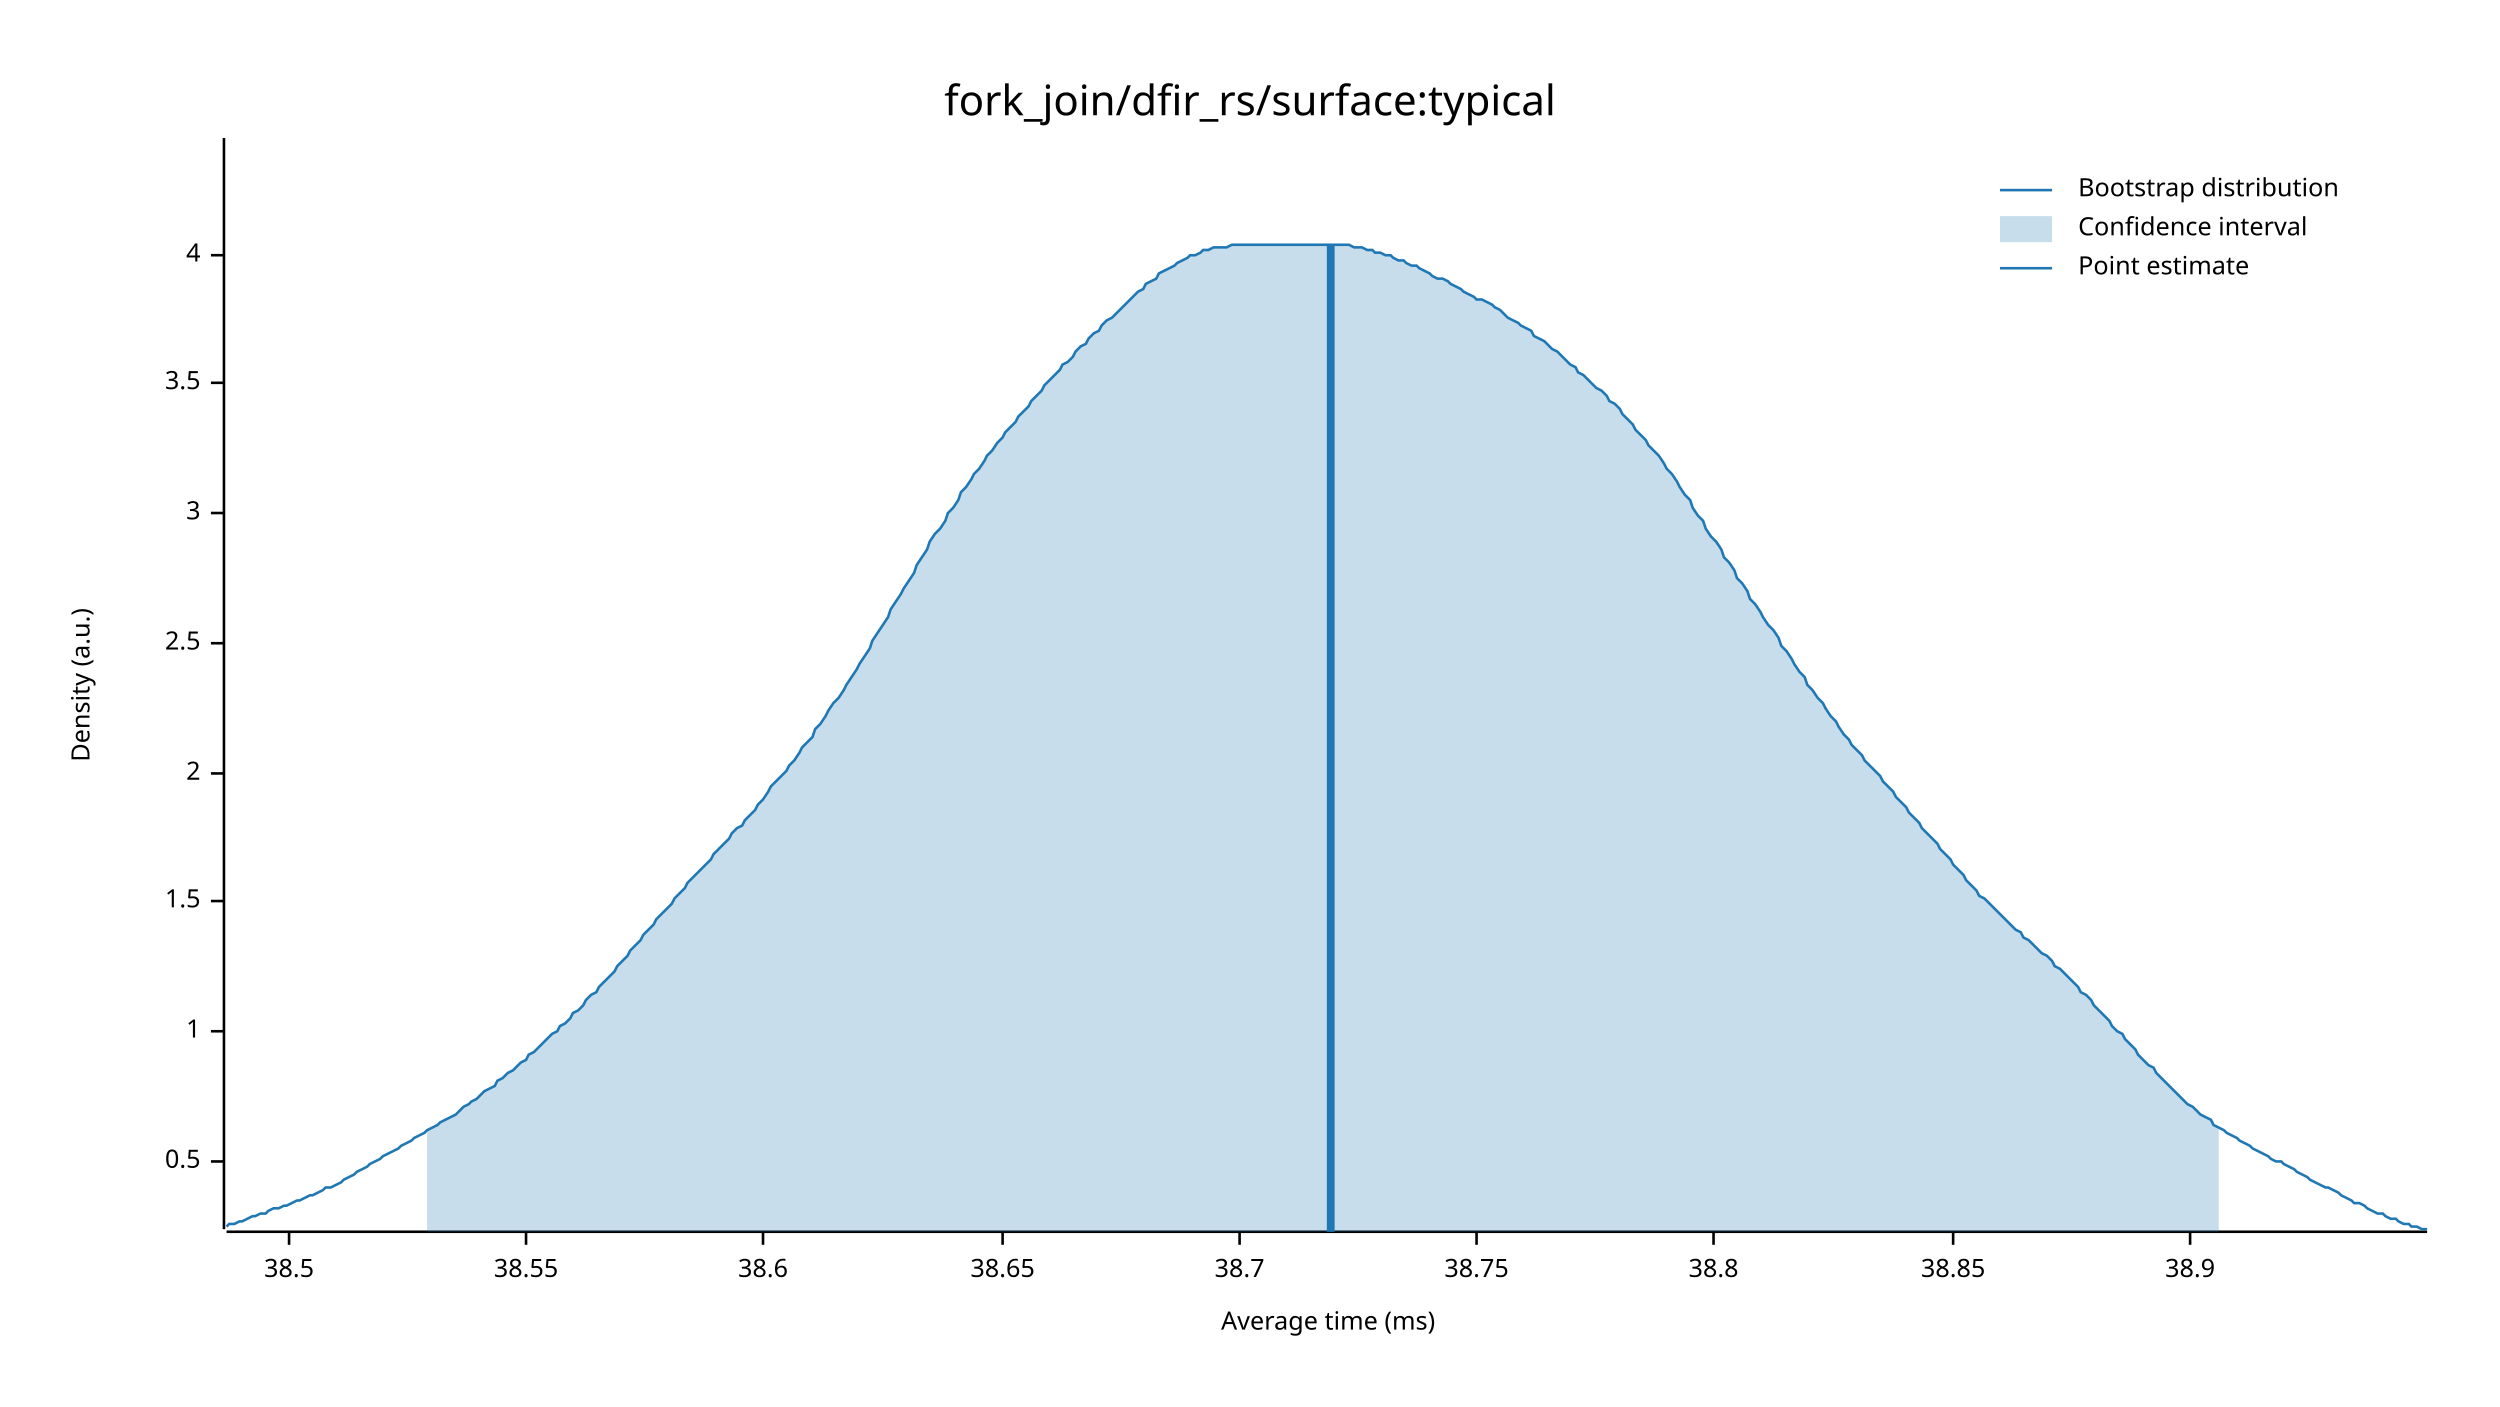
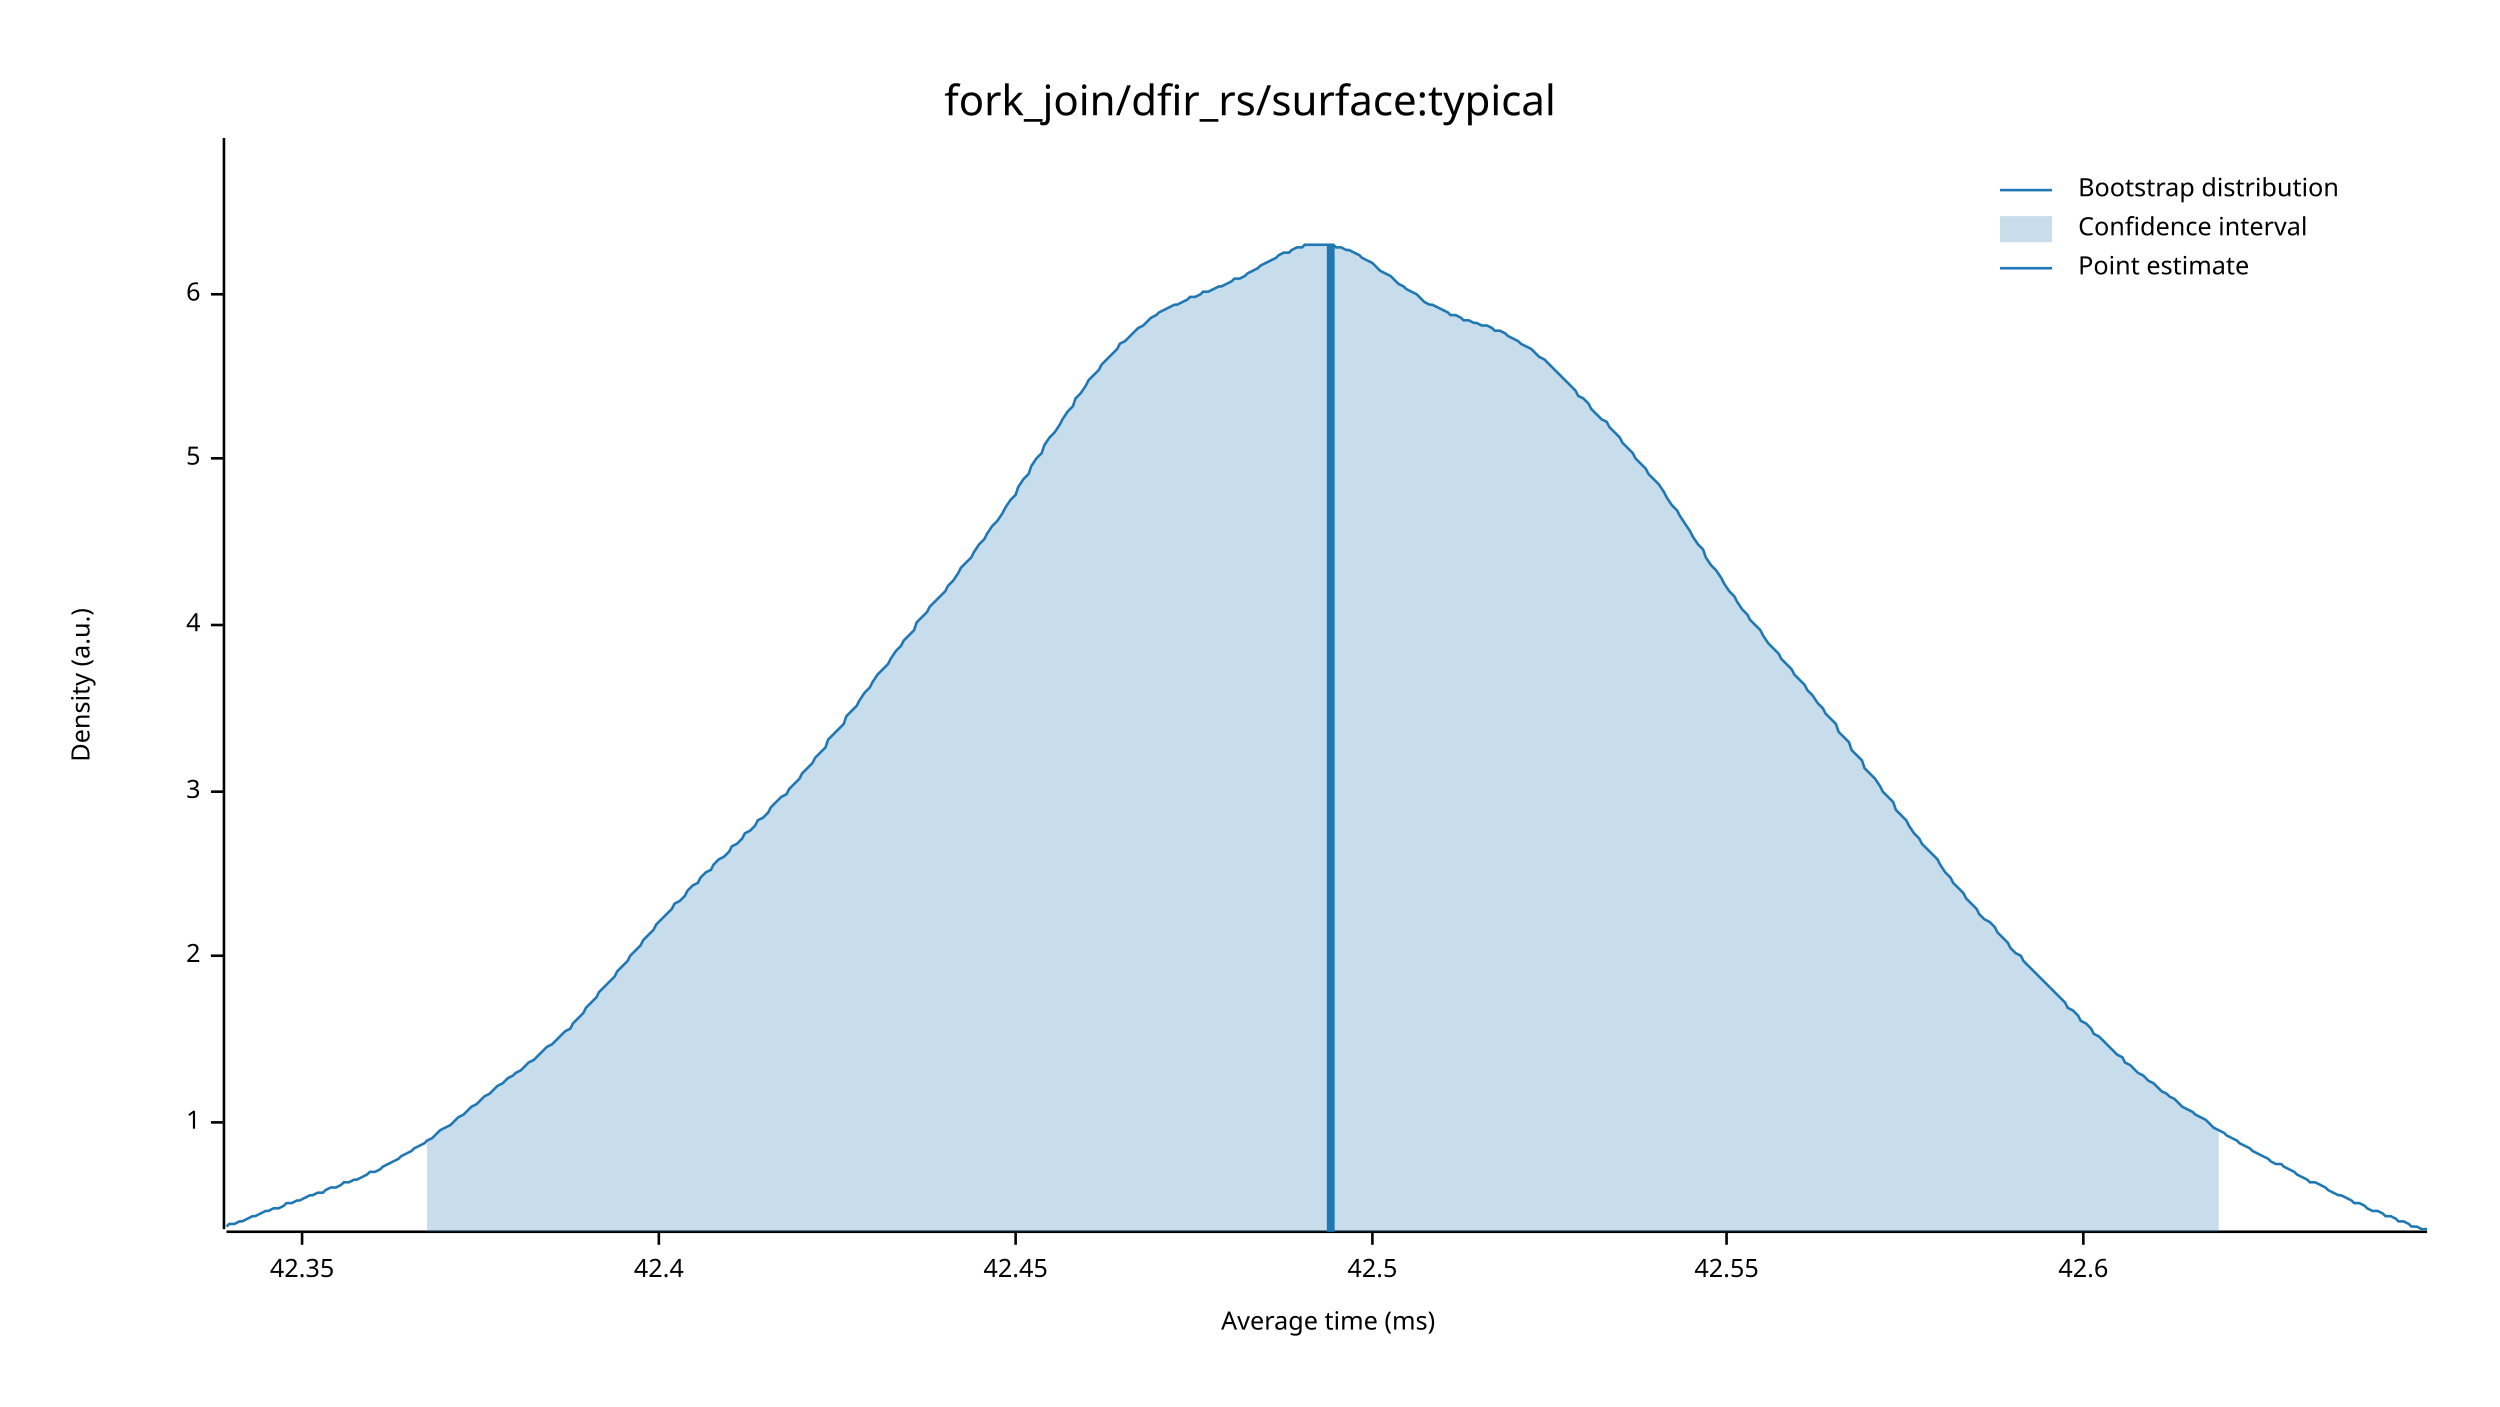
<svg xmlns="http://www.w3.org/2000/svg" width="960" height="540" viewBox="0 0 960 540">
  <text x="480" y="32" dy="0.76em" text-anchor="middle" font-family="sans-serif" font-size="16.129" opacity="1" fill="#000000">
fork_join/dfir_rs/surface:typical
</text>
  <text x="27" y="263" dy="0.76em" text-anchor="middle" font-family="sans-serif" font-size="9.677" opacity="1" fill="#000000" transform="rotate(270, 27, 263)">
Density (a.u.)
</text>
  <text x="510" y="513" dy="-0.5ex" text-anchor="middle" font-family="sans-serif" font-size="9.677" opacity="1" fill="#000000">
Average time (ms)
</text>
  <polyline fill="none" opacity="1" stroke="#000000" stroke-width="1" points="86,53 86,472 " />
-   <text x="77" y="446" dy="0.5ex" text-anchor="end" font-family="sans-serif" font-size="9.677" opacity="1" fill="#000000">
- 0.5
- </text>
-   <polyline fill="none" opacity="1" stroke="#000000" stroke-width="1" points="81,446 86,446 " />
-   <text x="77" y="396" dy="0.5ex" text-anchor="end" font-family="sans-serif" font-size="9.677" opacity="1" fill="#000000">
+   <text x="77" y="431" dy="0.5ex" text-anchor="end" font-family="sans-serif" font-size="9.677" opacity="1" fill="#000000">
1
</text>
-   <polyline fill="none" opacity="1" stroke="#000000" stroke-width="1" points="81,396 86,396 " />
-   <text x="77" y="346" dy="0.5ex" text-anchor="end" font-family="sans-serif" font-size="9.677" opacity="1" fill="#000000">
- 1.5
- </text>
-   <polyline fill="none" opacity="1" stroke="#000000" stroke-width="1" points="81,346 86,346 " />
-   <text x="77" y="297" dy="0.5ex" text-anchor="end" font-family="sans-serif" font-size="9.677" opacity="1" fill="#000000">
+   <polyline fill="none" opacity="1" stroke="#000000" stroke-width="1" points="81,431 86,431 " />
+   <text x="77" y="367" dy="0.5ex" text-anchor="end" font-family="sans-serif" font-size="9.677" opacity="1" fill="#000000">
2
</text>
-   <polyline fill="none" opacity="1" stroke="#000000" stroke-width="1" points="81,297 86,297 " />
-   <text x="77" y="247" dy="0.5ex" text-anchor="end" font-family="sans-serif" font-size="9.677" opacity="1" fill="#000000">
- 2.5
- </text>
-   <polyline fill="none" opacity="1" stroke="#000000" stroke-width="1" points="81,247 86,247 " />
-   <text x="77" y="197" dy="0.5ex" text-anchor="end" font-family="sans-serif" font-size="9.677" opacity="1" fill="#000000">
+   <polyline fill="none" opacity="1" stroke="#000000" stroke-width="1" points="81,367 86,367 " />
+   <text x="77" y="304" dy="0.5ex" text-anchor="end" font-family="sans-serif" font-size="9.677" opacity="1" fill="#000000">
3
</text>
-   <polyline fill="none" opacity="1" stroke="#000000" stroke-width="1" points="81,197 86,197 " />
-   <text x="77" y="147" dy="0.5ex" text-anchor="end" font-family="sans-serif" font-size="9.677" opacity="1" fill="#000000">
- 3.5
- </text>
-   <polyline fill="none" opacity="1" stroke="#000000" stroke-width="1" points="81,147 86,147 " />
-   <text x="77" y="98" dy="0.5ex" text-anchor="end" font-family="sans-serif" font-size="9.677" opacity="1" fill="#000000">
+   <polyline fill="none" opacity="1" stroke="#000000" stroke-width="1" points="81,304 86,304 " />
+   <text x="77" y="240" dy="0.5ex" text-anchor="end" font-family="sans-serif" font-size="9.677" opacity="1" fill="#000000">
4
</text>
-   <polyline fill="none" opacity="1" stroke="#000000" stroke-width="1" points="81,98 86,98 " />
+   <polyline fill="none" opacity="1" stroke="#000000" stroke-width="1" points="81,240 86,240 " />
+   <text x="77" y="176" dy="0.5ex" text-anchor="end" font-family="sans-serif" font-size="9.677" opacity="1" fill="#000000">
+ 5
+ </text>
+   <polyline fill="none" opacity="1" stroke="#000000" stroke-width="1" points="81,176 86,176 " />
+   <text x="77" y="113" dy="0.5ex" text-anchor="end" font-family="sans-serif" font-size="9.677" opacity="1" fill="#000000">
+ 6
+ </text>
+   <polyline fill="none" opacity="1" stroke="#000000" stroke-width="1" points="81,113 86,113 " />
  <polyline fill="none" opacity="1" stroke="#000000" stroke-width="1" points="87,473 932,473 " />
-   <text x="111" y="483" dy="0.76em" text-anchor="middle" font-family="sans-serif" font-size="9.677" opacity="1" fill="#000000">
- 38.5
+   <text x="116" y="483" dy="0.76em" text-anchor="middle" font-family="sans-serif" font-size="9.677" opacity="1" fill="#000000">
+ 42.35
</text>
-   <polyline fill="none" opacity="1" stroke="#000000" stroke-width="1" points="111,473 111,478 " />
-   <text x="202" y="483" dy="0.76em" text-anchor="middle" font-family="sans-serif" font-size="9.677" opacity="1" fill="#000000">
- 38.55
+   <polyline fill="none" opacity="1" stroke="#000000" stroke-width="1" points="116,473 116,478 " />
+   <text x="253" y="483" dy="0.76em" text-anchor="middle" font-family="sans-serif" font-size="9.677" opacity="1" fill="#000000">
+ 42.4
</text>
-   <polyline fill="none" opacity="1" stroke="#000000" stroke-width="1" points="202,473 202,478 " />
-   <text x="293" y="483" dy="0.76em" text-anchor="middle" font-family="sans-serif" font-size="9.677" opacity="1" fill="#000000">
- 38.6
+   <polyline fill="none" opacity="1" stroke="#000000" stroke-width="1" points="253,473 253,478 " />
+   <text x="390" y="483" dy="0.76em" text-anchor="middle" font-family="sans-serif" font-size="9.677" opacity="1" fill="#000000">
+ 42.45
</text>
-   <polyline fill="none" opacity="1" stroke="#000000" stroke-width="1" points="293,473 293,478 " />
-   <text x="385" y="483" dy="0.76em" text-anchor="middle" font-family="sans-serif" font-size="9.677" opacity="1" fill="#000000">
- 38.65
+   <polyline fill="none" opacity="1" stroke="#000000" stroke-width="1" points="390,473 390,478 " />
+   <text x="527" y="483" dy="0.76em" text-anchor="middle" font-family="sans-serif" font-size="9.677" opacity="1" fill="#000000">
+ 42.5
</text>
-   <polyline fill="none" opacity="1" stroke="#000000" stroke-width="1" points="385,473 385,478 " />
-   <text x="476" y="483" dy="0.76em" text-anchor="middle" font-family="sans-serif" font-size="9.677" opacity="1" fill="#000000">
- 38.7
+   <polyline fill="none" opacity="1" stroke="#000000" stroke-width="1" points="527,473 527,478 " />
+   <text x="663" y="483" dy="0.76em" text-anchor="middle" font-family="sans-serif" font-size="9.677" opacity="1" fill="#000000">
+ 42.55
</text>
-   <polyline fill="none" opacity="1" stroke="#000000" stroke-width="1" points="476,473 476,478 " />
-   <text x="567" y="483" dy="0.76em" text-anchor="middle" font-family="sans-serif" font-size="9.677" opacity="1" fill="#000000">
- 38.75
+   <polyline fill="none" opacity="1" stroke="#000000" stroke-width="1" points="663,473 663,478 " />
+   <text x="800" y="483" dy="0.76em" text-anchor="middle" font-family="sans-serif" font-size="9.677" opacity="1" fill="#000000">
+ 42.6
</text>
-   <polyline fill="none" opacity="1" stroke="#000000" stroke-width="1" points="567,473 567,478 " />
-   <text x="658" y="483" dy="0.76em" text-anchor="middle" font-family="sans-serif" font-size="9.677" opacity="1" fill="#000000">
- 38.8
- </text>
-   <polyline fill="none" opacity="1" stroke="#000000" stroke-width="1" points="658,473 658,478 " />
-   <text x="750" y="483" dy="0.76em" text-anchor="middle" font-family="sans-serif" font-size="9.677" opacity="1" fill="#000000">
- 38.85
- </text>
-   <polyline fill="none" opacity="1" stroke="#000000" stroke-width="1" points="750,473 750,478 " />
-   <text x="841" y="483" dy="0.76em" text-anchor="middle" font-family="sans-serif" font-size="9.677" opacity="1" fill="#000000">
- 38.9
- </text>
-   <polyline fill="none" opacity="1" stroke="#000000" stroke-width="1" points="841,473 841,478 " />
-   <polyline fill="none" opacity="1" stroke="#1F78B4" stroke-width="1" points="87,471 88,470 90,470 92,469 93,469 95,468 97,467 98,467 100,466 102,466 103,465 105,464 107,464 109,463 110,463 112,462 114,461 115,461 117,460 119,459 120,459 122,458 124,457 125,456 127,456 129,455 131,454 132,453 134,452 136,451 137,450 139,449 141,448 142,447 144,446 146,445 147,444 149,443 151,442 153,441 154,440 156,439 158,438 159,437 161,436 163,435 164,434 166,433 168,432 169,431 171,430 173,429 175,428 176,427 178,425 180,424 181,423 183,422 185,420 186,419 188,418 190,417 191,415 193,414 195,412 197,411 198,410 200,408 202,407 203,405 205,404 207,402 208,401 210,399 212,397 214,396 215,394 217,393 219,391 220,389 222,388 224,386 225,384 227,382 229,381 230,379 232,377 234,375 236,373 237,371 239,369 241,367 242,365 244,363 246,361 247,359 249,357 251,355 252,353 254,351 256,349 258,347 259,345 261,343 263,341 264,339 266,337 268,335 269,334 271,332 273,330 274,328 276,326 278,324 280,322 281,320 283,318 285,317 286,315 288,313 290,311 291,309 293,307 295,304 296,302 298,300 300,298 302,296 303,294 305,292 307,289 308,287 310,285 312,283 313,280 315,278 317,275 318,273 320,270 322,268 324,265 325,263 327,260 329,257 330,255 332,252 334,249 335,246 337,243 339,240 341,237 342,234 344,231 346,228 347,226 349,223 351,220 352,217 354,214 356,211 357,208 359,205 361,203 363,200 364,197 366,195 368,192 369,189 371,187 373,184 374,182 376,180 378,177 379,175 381,173 383,170 385,168 386,166 388,164 390,162 391,160 393,158 395,156 396,154 398,152 400,150 401,148 403,146 405,144 407,142 408,140 410,139 412,137 413,135 415,133 417,132 418,130 420,128 422,127 423,125 425,123 427,122 429,120 430,119 432,117 434,115 435,114 437,112 439,111 440,109 442,108 444,107 445,105 447,104 449,103 451,102 452,101 454,100 456,99 457,98 459,98 461,97 462,96 464,96 466,95 468,95 469,95 471,95 473,94 474,94 476,94 478,94 479,94 481,94 483,94 484,94 486,94 488,94 490,94 491,94 493,94 495,94 496,94 498,94 500,94 501,94 503,94 505,94 506,94 508,94 510,94 512,94 513,94 515,94 517,94 518,94 520,95 522,95 523,95 525,96 527,96 528,97 530,97 532,98 534,98 535,99 537,100 539,100 540,101 542,102 544,102 545,103 547,104 549,105 550,106 552,107 554,107 556,108 557,109 559,110 561,111 562,112 564,113 566,114 567,115 569,115 571,116 573,117 574,118 576,119 578,121 579,122 581,123 583,124 584,125 586,126 588,127 589,129 591,130 593,131 595,133 596,134 598,135 600,137 601,138 603,140 605,141 606,143 608,144 610,146 611,147 613,149 615,150 617,152 618,154 620,155 622,157 623,159 625,161 627,163 628,165 630,167 632,169 633,171 635,173 637,175 639,178 640,180 642,182 644,185 645,187 647,190 649,192 650,195 652,198 654,200 655,203 657,206 659,208 661,211 662,214 664,216 666,219 667,222 669,224 671,227 672,230 674,232 676,235 677,237 679,240 681,242 683,245 684,248 686,250 688,253 689,255 691,258 693,260 694,263 696,265 698,268 700,270 701,272 703,275 705,277 706,279 708,282 710,284 711,286 713,288 715,290 716,292 718,294 720,296 722,298 723,300 725,302 727,304 728,306 730,308 732,310 733,312 735,314 737,316 738,318 740,320 742,322 744,324 745,326 747,328 749,330 750,332 752,334 754,336 755,338 757,340 759,342 760,344 762,345 764,347 766,349 767,350 769,352 771,354 772,355 774,357 776,358 777,360 779,361 781,363 782,364 784,366 786,367 788,369 789,371 791,372 793,374 794,375 796,377 798,379 799,381 801,382 803,384 804,386 806,388 808,390 810,392 811,394 813,396 815,397 816,399 818,401 820,403 821,405 823,407 825,409 827,410 828,412 830,414 832,416 833,417 835,419 837,421 838,422 840,424 842,425 843,426 845,428 847,429 849,430 850,432 852,433 854,434 855,435 857,436 859,437 860,438 862,439 864,440 865,441 867,442 869,443 871,444 872,445 874,446 876,446 877,447 879,448 881,449 882,450 884,451 886,452 887,453 889,454 891,455 893,456 894,456 896,457 898,458 899,459 901,460 903,461 904,462 906,462 908,463 909,464 911,465 913,466 915,466 916,467 918,468 920,468 921,469 923,470 925,470 926,471 928,471 930,472 932,472 " />
-   <polygon opacity="0.25" fill="#1F78B4" points="164,434 166,433 168,432 169,431 171,430 173,429 175,428 176,427 178,425 180,424 181,423 183,422 185,420 186,419 188,418 190,417 191,415 193,414 195,412 197,411 198,410 200,408 202,407 203,405 205,404 207,402 208,401 210,399 212,397 214,396 215,394 217,393 219,391 220,389 222,388 224,386 225,384 227,382 229,381 230,379 232,377 234,375 236,373 237,371 239,369 241,367 242,365 244,363 246,361 247,359 249,357 251,355 252,353 254,351 256,349 258,347 259,345 261,343 263,341 264,339 266,337 268,335 269,334 271,332 273,330 274,328 276,326 278,324 280,322 281,320 283,318 285,317 286,315 288,313 290,311 291,309 293,307 295,304 296,302 298,300 300,298 302,296 303,294 305,292 307,289 308,287 310,285 312,283 313,280 315,278 317,275 318,273 320,270 322,268 324,265 325,263 327,260 329,257 330,255 332,252 334,249 335,246 337,243 339,240 341,237 342,234 344,231 346,228 347,226 349,223 351,220 352,217 354,214 356,211 357,208 359,205 361,203 363,200 364,197 366,195 368,192 369,189 371,187 373,184 374,182 376,180 378,177 379,175 381,173 383,170 385,168 386,166 388,164 390,162 391,160 393,158 395,156 396,154 398,152 400,150 401,148 403,146 405,144 407,142 408,140 410,139 412,137 413,135 415,133 417,132 418,130 420,128 422,127 423,125 425,123 427,122 429,120 430,119 432,117 434,115 435,114 437,112 439,111 440,109 442,108 444,107 445,105 447,104 449,103 451,102 452,101 454,100 456,99 457,98 459,98 461,97 462,96 464,96 466,95 468,95 469,95 471,95 473,94 474,94 476,94 478,94 479,94 481,94 483,94 484,94 486,94 488,94 490,94 491,94 493,94 495,94 496,94 498,94 500,94 501,94 503,94 505,94 506,94 508,94 510,94 512,94 513,94 515,94 517,94 518,94 520,95 522,95 523,95 525,96 527,96 528,97 530,97 532,98 534,98 535,99 537,100 539,100 540,101 542,102 544,102 545,103 547,104 549,105 550,106 552,107 554,107 556,108 557,109 559,110 561,111 562,112 564,113 566,114 567,115 569,115 571,116 573,117 574,118 576,119 578,121 579,122 581,123 583,124 584,125 586,126 588,127 589,129 591,130 593,131 595,133 596,134 598,135 600,137 601,138 603,140 605,141 606,143 608,144 610,146 611,147 613,149 615,150 617,152 618,154 620,155 622,157 623,159 625,161 627,163 628,165 630,167 632,169 633,171 635,173 637,175 639,178 640,180 642,182 644,185 645,187 647,190 649,192 650,195 652,198 654,200 655,203 657,206 659,208 661,211 662,214 664,216 666,219 667,222 669,224 671,227 672,230 674,232 676,235 677,237 679,240 681,242 683,245 684,248 686,250 688,253 689,255 691,258 693,260 694,263 696,265 698,268 700,270 701,272 703,275 705,277 706,279 708,282 710,284 711,286 713,288 715,290 716,292 718,294 720,296 722,298 723,300 725,302 727,304 728,306 730,308 732,310 733,312 735,314 737,316 738,318 740,320 742,322 744,324 745,326 747,328 749,330 750,332 752,334 754,336 755,338 757,340 759,342 760,344 762,345 764,347 766,349 767,350 769,352 771,354 772,355 774,357 776,358 777,360 779,361 781,363 782,364 784,366 786,367 788,369 789,371 791,372 793,374 794,375 796,377 798,379 799,381 801,382 803,384 804,386 806,388 808,390 810,392 811,394 813,396 815,397 816,399 818,401 820,403 821,405 823,407 825,409 827,410 828,412 830,414 832,416 833,417 835,419 837,421 838,422 840,424 842,425 843,426 845,428 847,429 849,430 850,432 852,433 852,473 164,473 " />
+   <polyline fill="none" opacity="1" stroke="#000000" stroke-width="1" points="800,473 800,478 " />
+   <polyline fill="none" opacity="1" stroke="#1F78B4" stroke-width="1" points="87,471 88,470 90,470 92,469 93,469 95,468 97,467 98,467 100,466 102,465 103,465 105,464 107,464 109,463 110,462 112,462 114,461 115,461 117,460 119,459 120,459 122,458 124,458 125,457 127,456 129,456 131,455 132,454 134,454 136,453 137,453 139,452 141,451 142,450 144,450 146,449 147,448 149,447 151,446 153,445 154,444 156,443 158,442 159,441 161,440 163,439 164,438 166,437 168,435 169,434 171,433 173,432 175,430 176,429 178,428 180,426 181,425 183,424 185,422 186,421 188,420 190,418 191,417 193,416 195,414 197,413 198,412 200,411 202,409 203,408 205,407 207,405 208,404 210,402 212,401 214,399 215,398 217,396 219,395 220,393 222,391 224,389 225,387 227,385 229,383 230,381 232,379 234,377 236,375 237,373 239,371 241,369 242,367 244,365 246,363 247,361 249,359 251,357 252,355 254,353 256,351 258,349 259,347 261,346 263,344 264,342 266,340 268,339 269,337 271,335 273,334 274,332 276,330 278,329 280,327 281,325 283,324 285,322 286,320 288,319 290,317 291,315 293,314 295,312 296,310 298,308 300,306 302,305 303,303 305,301 307,299 308,297 310,295 312,293 313,291 315,289 317,287 318,284 320,282 322,280 324,278 325,275 327,273 329,271 330,269 332,266 334,264 335,262 337,259 339,257 341,255 342,253 344,250 346,248 347,246 349,244 351,242 352,239 354,237 356,235 357,233 359,231 361,229 363,227 364,225 366,223 368,220 369,218 371,216 373,214 374,212 376,209 378,207 379,205 381,202 383,200 385,197 386,195 388,192 390,190 391,187 393,184 395,182 396,179 398,176 400,174 401,171 403,168 405,166 407,163 408,161 410,158 412,156 413,153 415,151 417,148 418,146 420,144 422,142 423,140 425,138 427,136 429,134 430,132 432,131 434,129 435,128 437,126 439,125 440,124 442,122 444,121 445,120 447,119 449,118 451,117 452,117 454,116 456,115 457,114 459,114 461,113 462,112 464,112 466,111 468,110 469,110 471,109 473,108 474,107 476,107 478,106 479,105 481,104 483,103 484,102 486,101 488,100 490,99 491,98 493,97 495,97 496,96 498,95 500,95 501,94 503,94 505,94 506,94 508,94 510,94 512,94 513,95 515,95 517,96 518,96 520,97 522,98 523,99 525,100 527,101 528,102 530,104 532,105 534,106 535,107 537,109 539,110 540,111 542,112 544,113 545,114 547,116 549,117 550,117 552,118 554,119 556,120 557,121 559,121 561,122 562,123 564,123 566,124 567,124 569,125 571,125 573,126 574,127 576,127 578,128 579,129 581,130 583,131 584,132 586,133 588,134 589,135 591,137 593,138 595,140 596,141 598,143 600,145 601,146 603,148 605,150 606,152 608,153 610,155 611,157 613,159 615,161 617,162 618,164 620,166 622,168 623,170 625,172 627,174 628,176 630,178 632,180 633,182 635,184 637,186 639,189 640,191 642,194 644,196 645,198 647,201 649,204 650,206 652,209 654,211 655,214 657,217 659,219 661,222 662,224 664,227 666,229 667,231 669,234 671,236 672,238 674,240 676,242 677,244 679,247 681,249 683,251 684,253 686,255 688,257 689,259 691,261 693,263 694,265 696,267 698,270 700,272 701,274 703,276 705,278 706,281 708,283 710,285 711,288 713,290 715,292 716,295 718,297 720,299 722,302 723,304 725,306 727,308 728,311 730,313 732,315 733,317 735,320 737,322 738,324 740,326 742,328 744,330 745,332 747,335 749,337 750,339 752,341 754,343 755,345 757,347 759,349 760,351 762,353 764,354 766,356 767,358 769,360 771,362 772,364 774,366 776,367 777,369 779,371 781,373 782,374 784,376 786,378 788,380 789,381 791,383 793,385 794,387 796,388 798,390 799,392 801,393 803,395 804,397 806,398 808,400 810,402 811,403 813,405 815,406 816,408 818,409 820,411 821,412 823,413 825,415 827,416 828,417 830,419 832,420 833,421 835,422 837,424 838,425 840,426 842,427 843,428 845,429 847,430 849,432 850,433 852,434 854,435 855,436 857,437 859,438 860,439 862,440 864,441 865,442 867,443 869,444 871,445 872,446 874,447 876,447 877,448 879,449 881,450 882,451 884,452 886,453 887,454 889,454 891,455 893,456 894,457 896,458 898,459 899,459 901,460 903,461 904,462 906,462 908,463 909,464 911,465 913,465 915,466 916,467 918,467 920,468 921,469 923,469 925,470 926,471 928,471 930,472 932,472 " />
+   <polygon opacity="0.25" fill="#1F78B4" points="164,438 166,437 168,435 169,434 171,433 173,432 175,430 176,429 178,428 180,426 181,425 183,424 185,422 186,421 188,420 190,418 191,417 193,416 195,414 197,413 198,412 200,411 202,409 203,408 205,407 207,405 208,404 210,402 212,401 214,399 215,398 217,396 219,395 220,393 222,391 224,389 225,387 227,385 229,383 230,381 232,379 234,377 236,375 237,373 239,371 241,369 242,367 244,365 246,363 247,361 249,359 251,357 252,355 254,353 256,351 258,349 259,347 261,346 263,344 264,342 266,340 268,339 269,337 271,335 273,334 274,332 276,330 278,329 280,327 281,325 283,324 285,322 286,320 288,319 290,317 291,315 293,314 295,312 296,310 298,308 300,306 302,305 303,303 305,301 307,299 308,297 310,295 312,293 313,291 315,289 317,287 318,284 320,282 322,280 324,278 325,275 327,273 329,271 330,269 332,266 334,264 335,262 337,259 339,257 341,255 342,253 344,250 346,248 347,246 349,244 351,242 352,239 354,237 356,235 357,233 359,231 361,229 363,227 364,225 366,223 368,220 369,218 371,216 373,214 374,212 376,209 378,207 379,205 381,202 383,200 385,197 386,195 388,192 390,190 391,187 393,184 395,182 396,179 398,176 400,174 401,171 403,168 405,166 407,163 408,161 410,158 412,156 413,153 415,151 417,148 418,146 420,144 422,142 423,140 425,138 427,136 429,134 430,132 432,131 434,129 435,128 437,126 439,125 440,124 442,122 444,121 445,120 447,119 449,118 451,117 452,117 454,116 456,115 457,114 459,114 461,113 462,112 464,112 466,111 468,110 469,110 471,109 473,108 474,107 476,107 478,106 479,105 481,104 483,103 484,102 486,101 488,100 490,99 491,98 493,97 495,97 496,96 498,95 500,95 501,94 503,94 505,94 506,94 508,94 510,94 512,94 513,95 515,95 517,96 518,96 520,97 522,98 523,99 525,100 527,101 528,102 530,104 532,105 534,106 535,107 537,109 539,110 540,111 542,112 544,113 545,114 547,116 549,117 550,117 552,118 554,119 556,120 557,121 559,121 561,122 562,123 564,123 566,124 567,124 569,125 571,125 573,126 574,127 576,127 578,128 579,129 581,130 583,131 584,132 586,133 588,134 589,135 591,137 593,138 595,140 596,141 598,143 600,145 601,146 603,148 605,150 606,152 608,153 610,155 611,157 613,159 615,161 617,162 618,164 620,166 622,168 623,170 625,172 627,174 628,176 630,178 632,180 633,182 635,184 637,186 639,189 640,191 642,194 644,196 645,198 647,201 649,204 650,206 652,209 654,211 655,214 657,217 659,219 661,222 662,224 664,227 666,229 667,231 669,234 671,236 672,238 674,240 676,242 677,244 679,247 681,249 683,251 684,253 686,255 688,257 689,259 691,261 693,263 694,265 696,267 698,270 700,272 701,274 703,276 705,278 706,281 708,283 710,285 711,288 713,290 715,292 716,295 718,297 720,299 722,302 723,304 725,306 727,308 728,311 730,313 732,315 733,317 735,320 737,322 738,324 740,326 742,328 744,330 745,332 747,335 749,337 750,339 752,341 754,343 755,345 757,347 759,349 760,351 762,353 764,354 766,356 767,358 769,360 771,362 772,364 774,366 776,367 777,369 779,371 781,373 782,374 784,376 786,378 788,380 789,381 791,383 793,385 794,387 796,388 798,390 799,392 801,393 803,395 804,397 806,398 808,400 810,402 811,403 813,405 815,406 816,408 818,409 820,411 821,412 823,413 825,415 827,416 828,417 830,419 832,420 833,421 835,422 837,424 838,425 840,426 842,427 843,428 845,429 847,430 849,432 850,433 852,434 852,473 164,473 " />
  <polyline fill="none" opacity="1" stroke="#1F78B4" stroke-width="3" points="511,473 511,94 " />
  <text x="798" y="68" dy="0.76em" text-anchor="start" font-family="sans-serif" font-size="9.677" opacity="1" fill="#000000">
Bootstrap distribution
</text>
  <text x="798" y="83" dy="0.76em" text-anchor="start" font-family="sans-serif" font-size="9.677" opacity="1" fill="#000000">
Confidence interval
</text>
  <text x="798" y="98" dy="0.76em" text-anchor="start" font-family="sans-serif" font-size="9.677" opacity="1" fill="#000000">
Point estimate
</text>
  <polyline fill="none" opacity="1" stroke="#1F78B4" stroke-width="1" points="768,73 788,73 " />
  <rect x="768" y="83" width="20" height="10" opacity="0.25" fill="#1F78B4" stroke="none" />
  <polyline fill="none" opacity="1" stroke="#1F78B4" stroke-width="1" points="768,103 788,103 " />
</svg>
